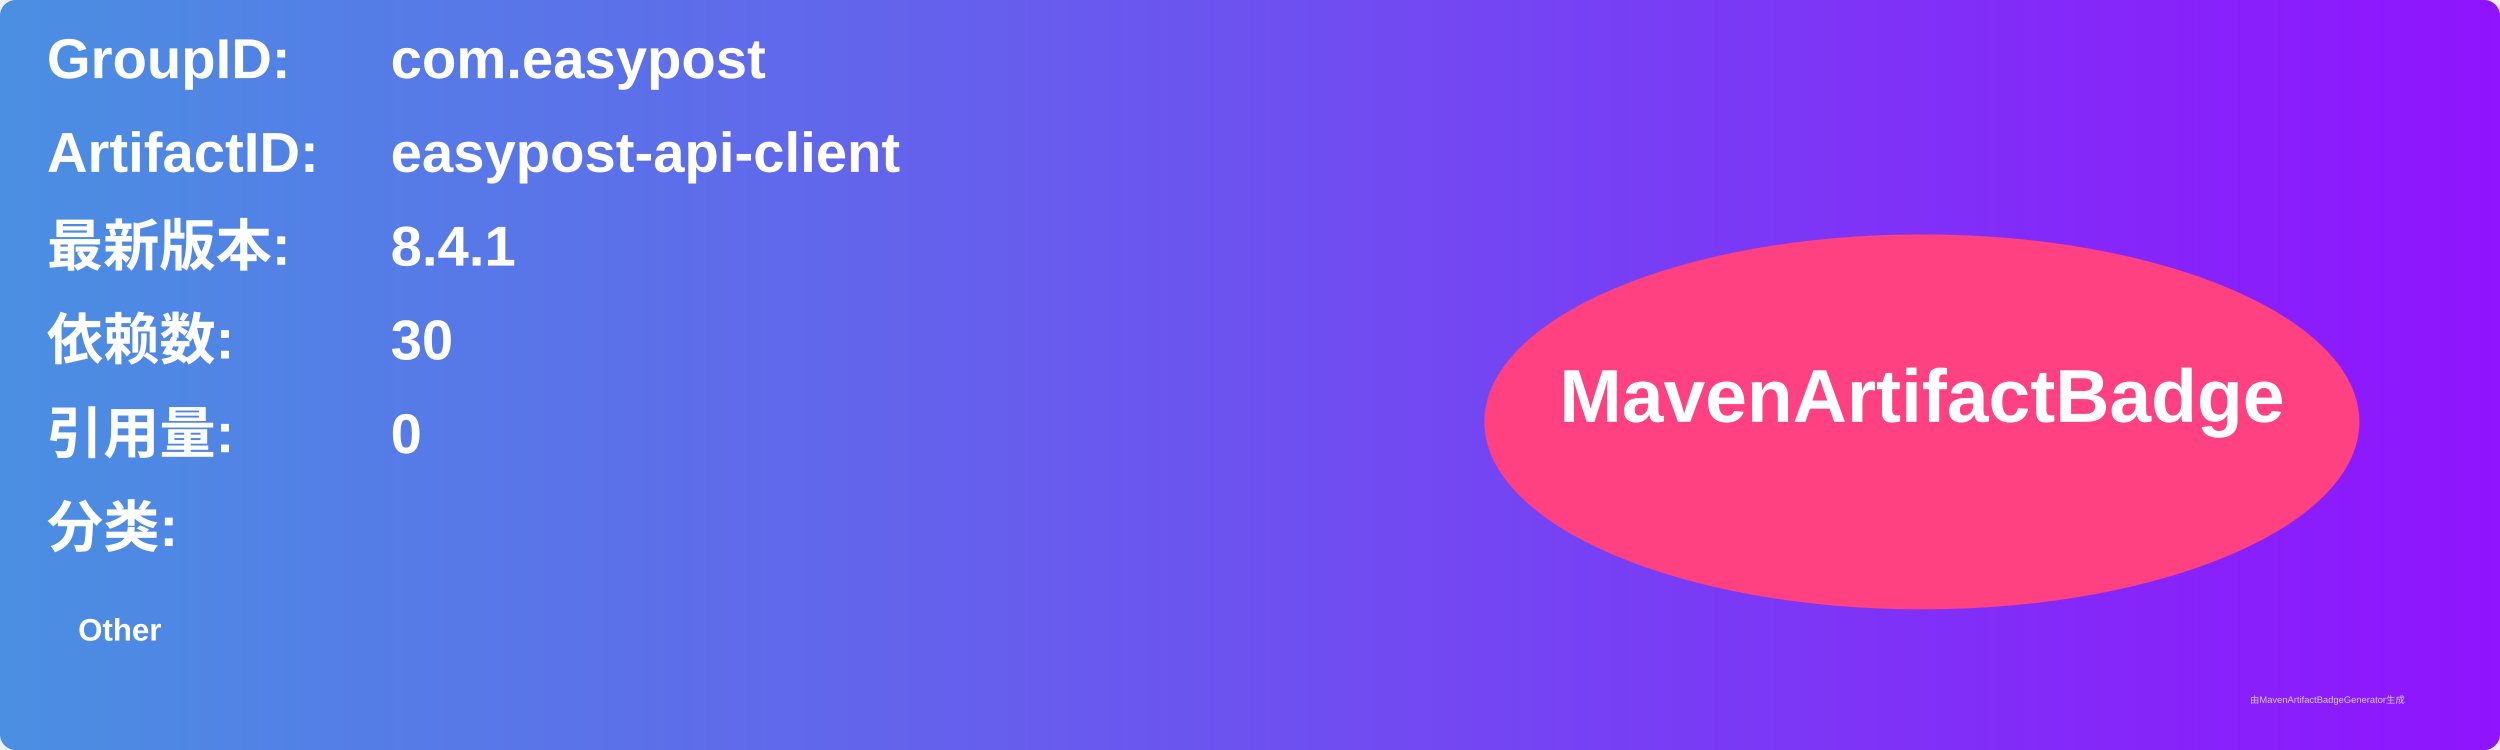
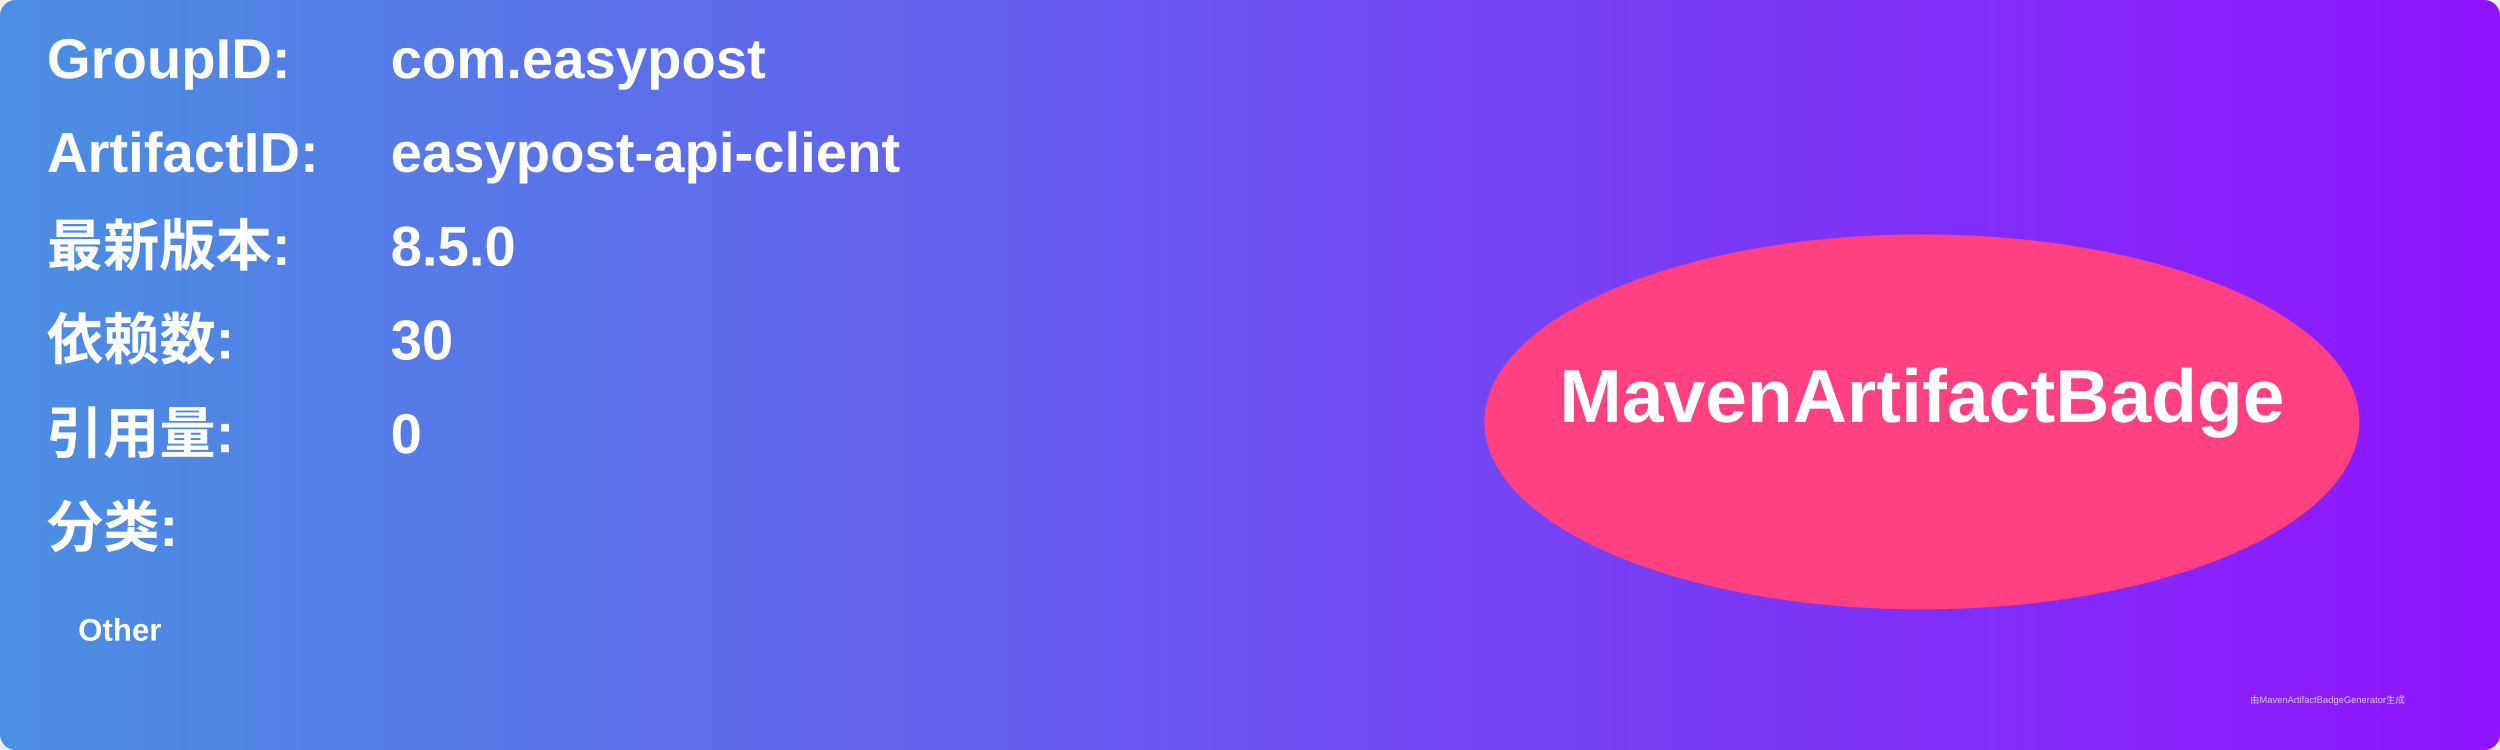
<svg xmlns="http://www.w3.org/2000/svg" width="800" height="240" viewBox="0 0 800 240">
  <linearGradient id="grad" x1="0%" y1="0%" x2="100%" y2="0%">
    <stop offset="0%" stop-color="#4a90e2" />
    <stop offset="100%" stop-color="#9013fe" />
  </linearGradient>
  <rect width="100%" height="100%" rx="5" ry="5" fill="url(#grad)" />
  <g transform="translate(15, 15)">
    <text x="0" y="10" font-family="Arial" font-size="18" fill="white" font-weight="bold" width="260">GroupID:</text>
    <text x="110" y="10" font-family="Arial" font-size="18" fill="white" font-weight="bold" width="460">com.easypost</text>
    <text x="0" y="40" font-family="Arial" font-size="18" fill="white" font-weight="bold" width="260">ArtifactID:</text>
    <text x="110" y="40" font-family="Arial" font-size="18" fill="white" font-weight="bold" width="460">easypost-api-client</text>
    <text x="0" y="70" font-family="Arial" font-size="18" fill="white" font-weight="bold">最新版本:</text>
    <text x="110" y="70" font-family="Arial" font-size="18" fill="white" font-weight="bold">
-       <tspan font-weight="bold">8.4.1</tspan>
+       <tspan font-weight="bold">8.5.0</tspan>
    </text>
    <text x="0" y="100" font-family="Arial" font-size="18" fill="white" font-weight="bold">依赖数: </text>
    <text x="110" y="100" font-family="Arial" font-size="18" fill="white">
      <tspan font-weight="bold">30</tspan>
    </text>
    <text x="0" y="130" font-family="Arial" font-size="18" fill="white" font-weight="bold">引用量: </text>
    <text x="110" y="130" font-family="Arial" font-size="18" fill="white">
      <tspan font-weight="bold">0</tspan>
    </text>
    <text x="0" y="160" font-family="Arial" font-size="18" fill="white" font-weight="bold">分类:</text>
    <text x="10" y="190" font-family="Arial" font-size="10" fill="white">
      <tspan font-weight="bold">Other</tspan>
    </text>
    <ellipse cx="600" cy="120" rx="140" ry="60" fill="#ff4081" />
    <text x="600" y="120" text-anchor="middle" font-family="Arial" font-size="24" fill="white" font-weight="bold">MavenArtifactBadge</text>
  </g>
  <text x="720" y="225" font-family="Arial" font-size="3" fill="#d0d0d0">由MavenArtifactBadgeGenerator生成</text>
</svg>
